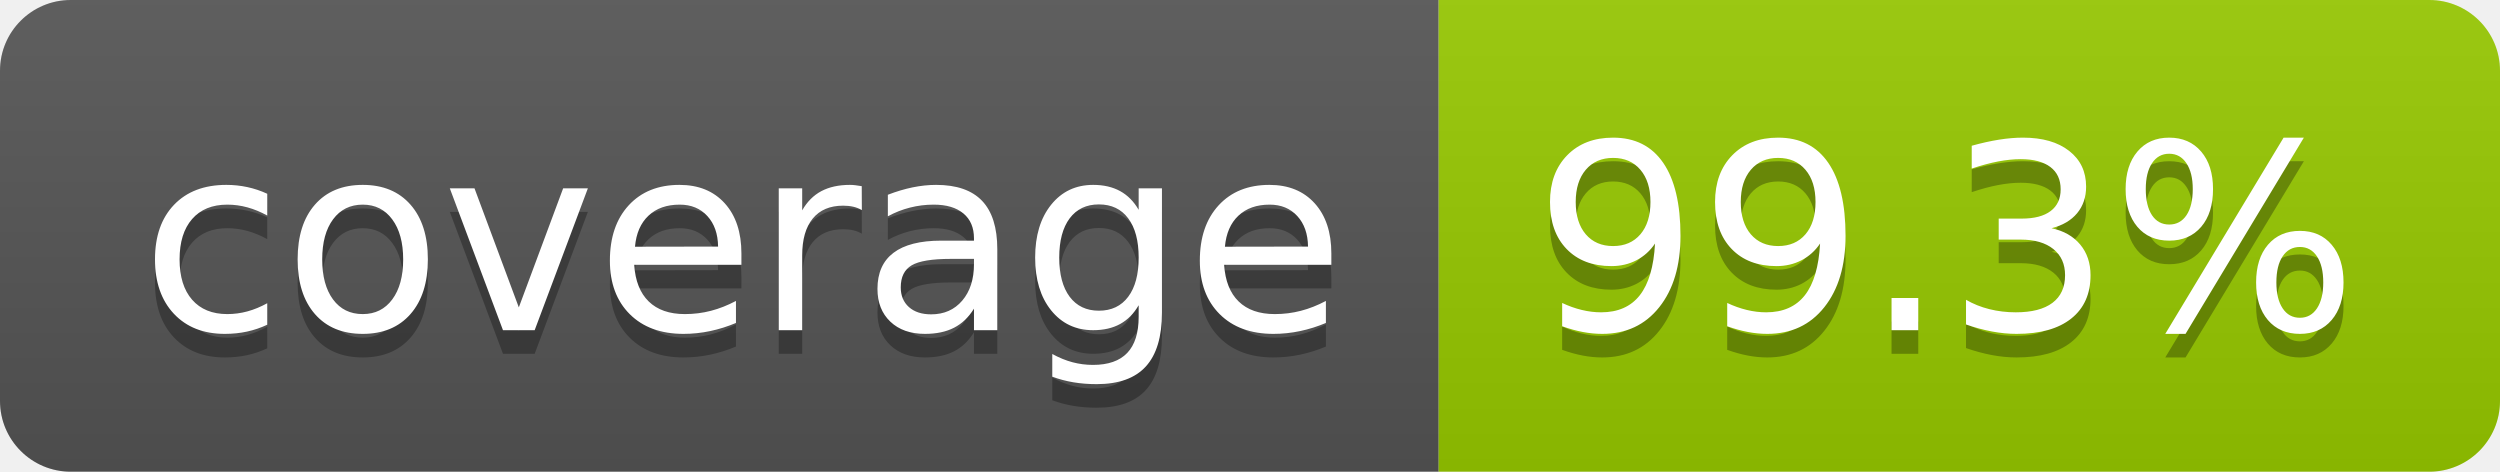
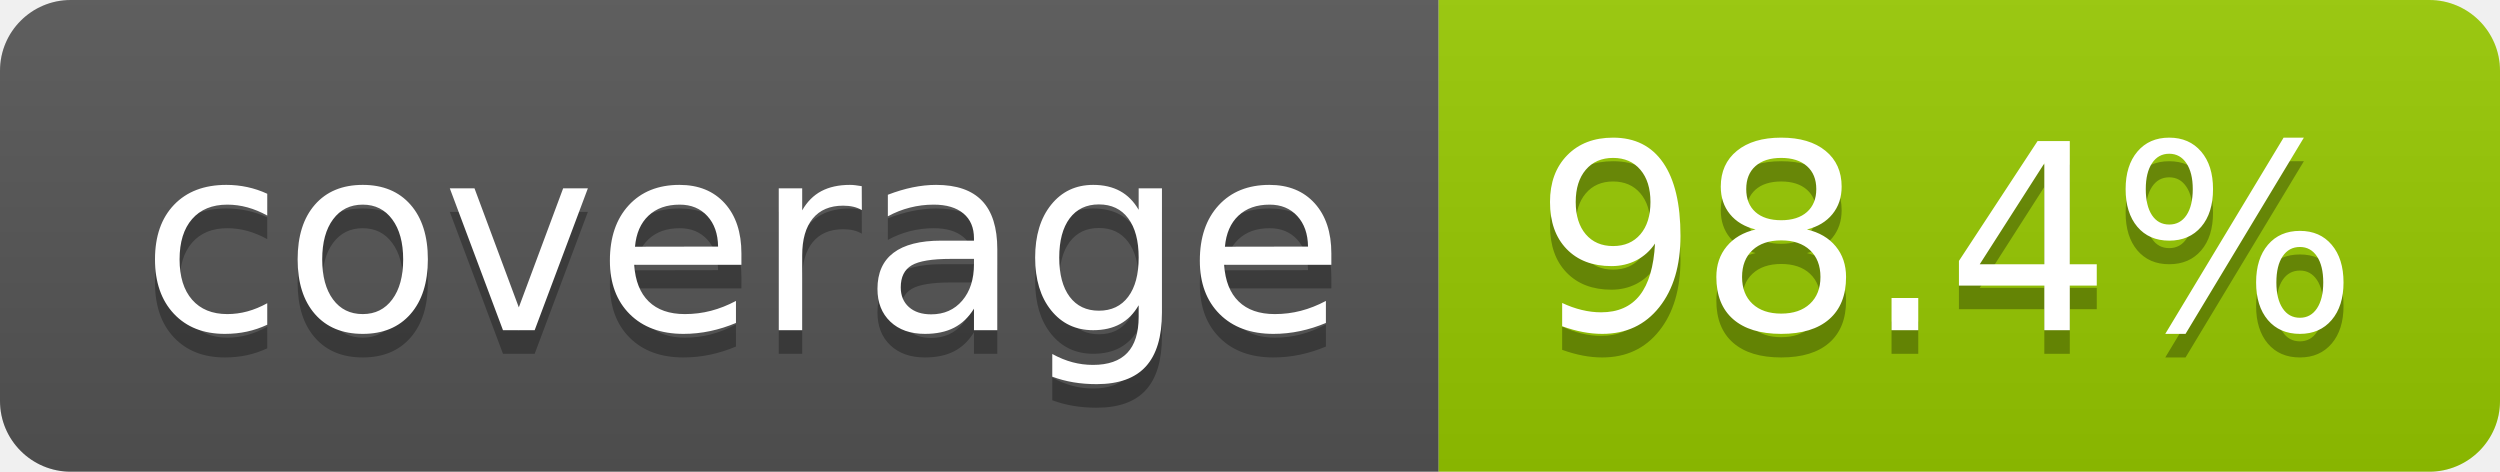
- <svg xmlns="http://www.w3.org/2000/svg" width="106" height="20" role="img" aria-label="coverage: 99.3%">
+ <svg xmlns="http://www.w3.org/2000/svg" width="106" height="20" role="img" aria-label="coverage: 98.4%">
  <linearGradient id="s" x2="0" y2="100%">
    <stop offset="0" stop-color="#bbb" stop-opacity=".1" />
    <stop offset="1" stop-opacity=".1" />
  </linearGradient>
  <clipPath id="r">
    <rect width="106" height="20" rx="3" fill="#fff" />
  </clipPath>
  <g clip-path="url(#r)">
    <rect width="61" height="20" fill="#555" />
    <rect x="61" width="45" height="20" fill="#97ca00" />
    <rect width="106" height="20" fill="url(#s)" />
  </g>
  <g fill="#fff" text-anchor="middle" font-family="Verdana,Geneva,DejaVu Sans,sans-serif" text-rendering="geometricPrecision" font-size="110">
    <text aria-hidden="true" x="315" y="150" fill="#010101" fill-opacity=".3" transform="scale(.1)" textLength="510">coverage</text>
    <text x="315" y="140" transform="scale(.1)" fill="#fff" textLength="510">coverage</text>
-     <text aria-hidden="true" x="825" y="150" fill="#010101" fill-opacity=".3" transform="scale(.1)" textLength="350">99.3%</text>
-     <text x="825" y="140" transform="scale(.1)" fill="#fff" textLength="350">99.3%</text>
+     <text aria-hidden="true" x="825" y="150" fill="#010101" fill-opacity=".3" transform="scale(.1)" textLength="350">98.4%</text>
+     <text x="825" y="140" transform="scale(.1)" fill="#fff" textLength="350">98.4%</text>
  </g>
</svg>
